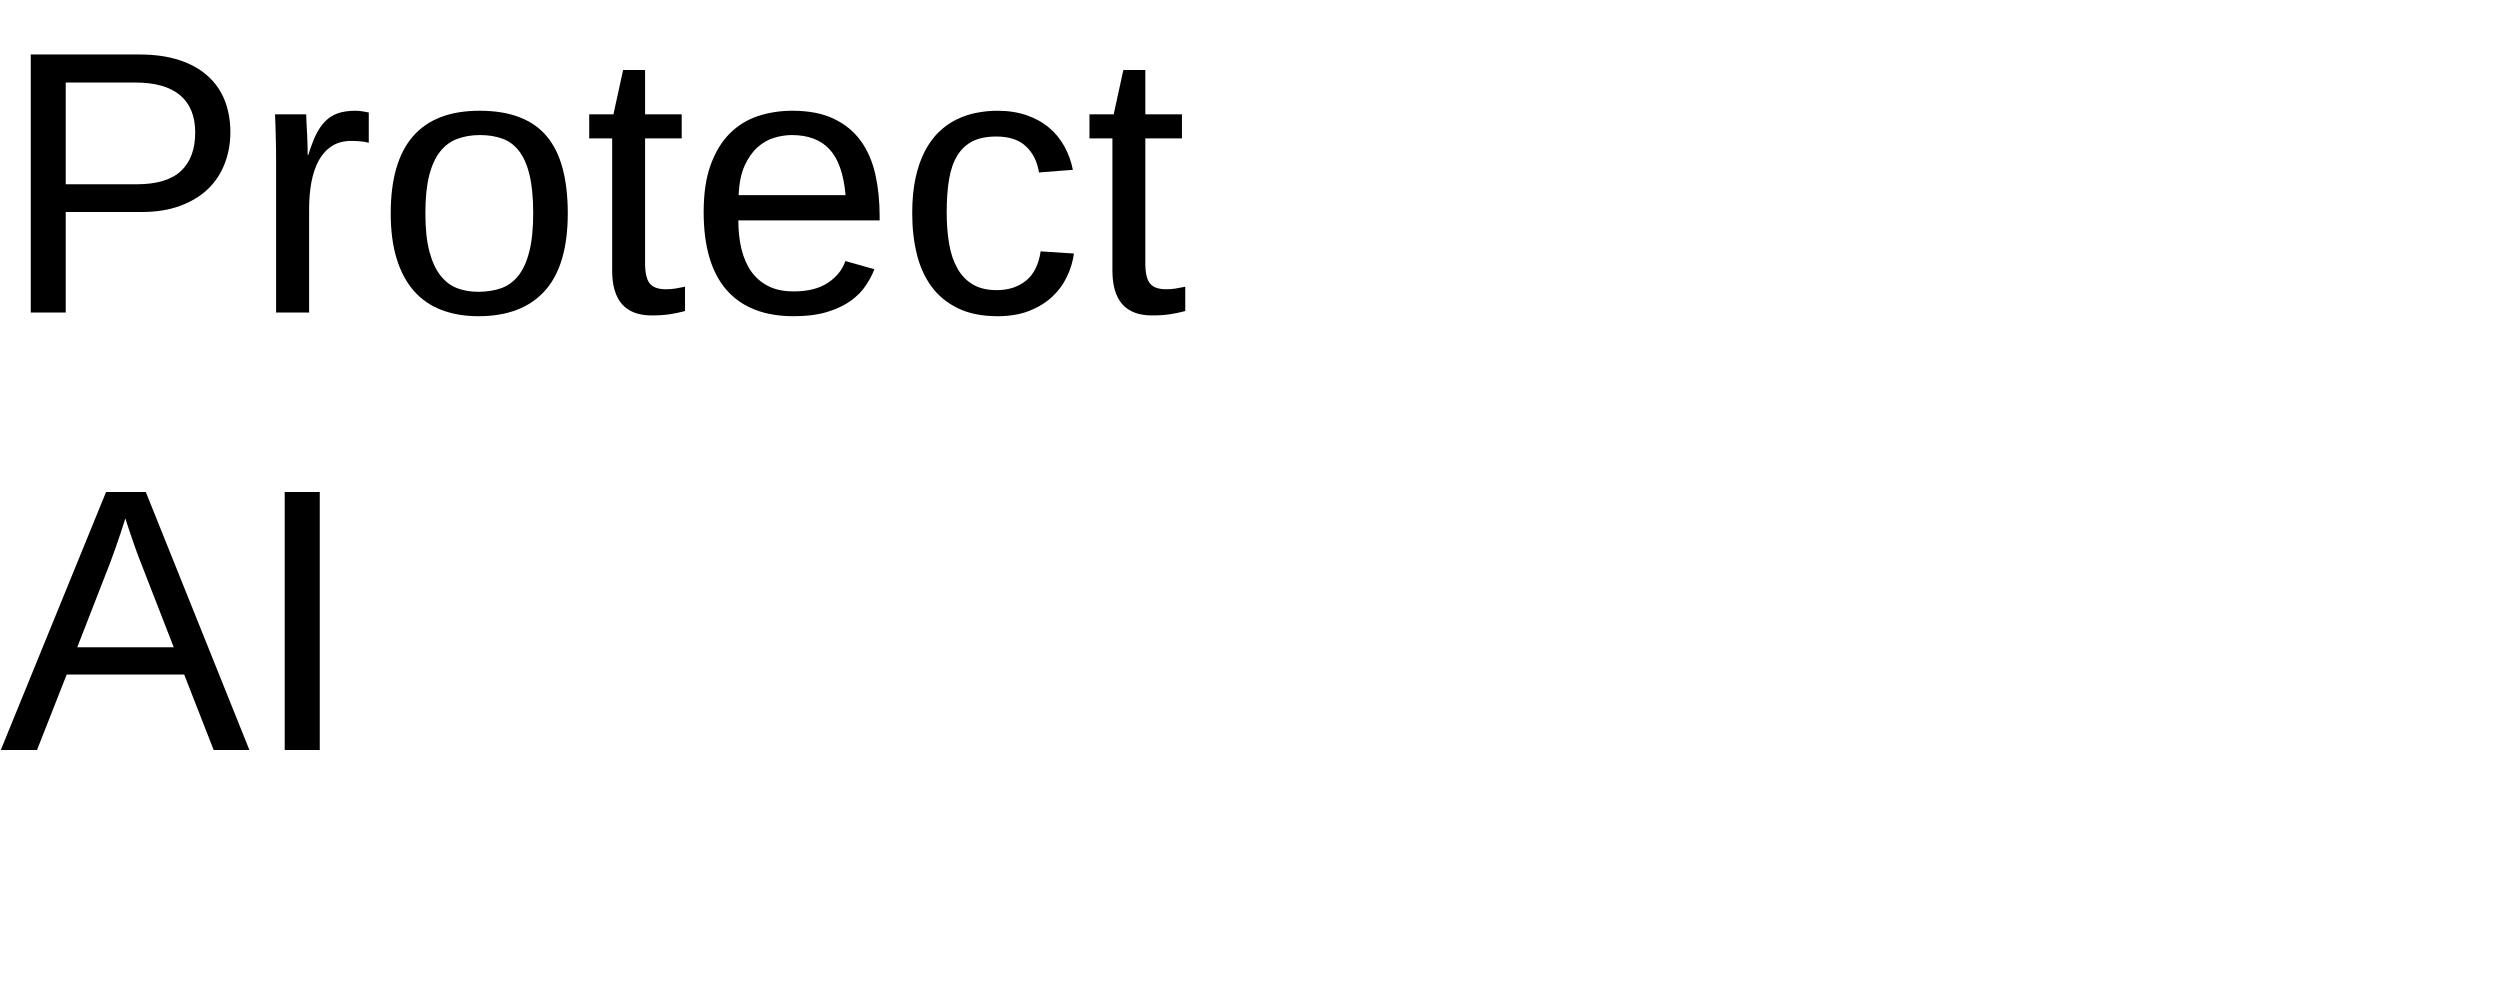
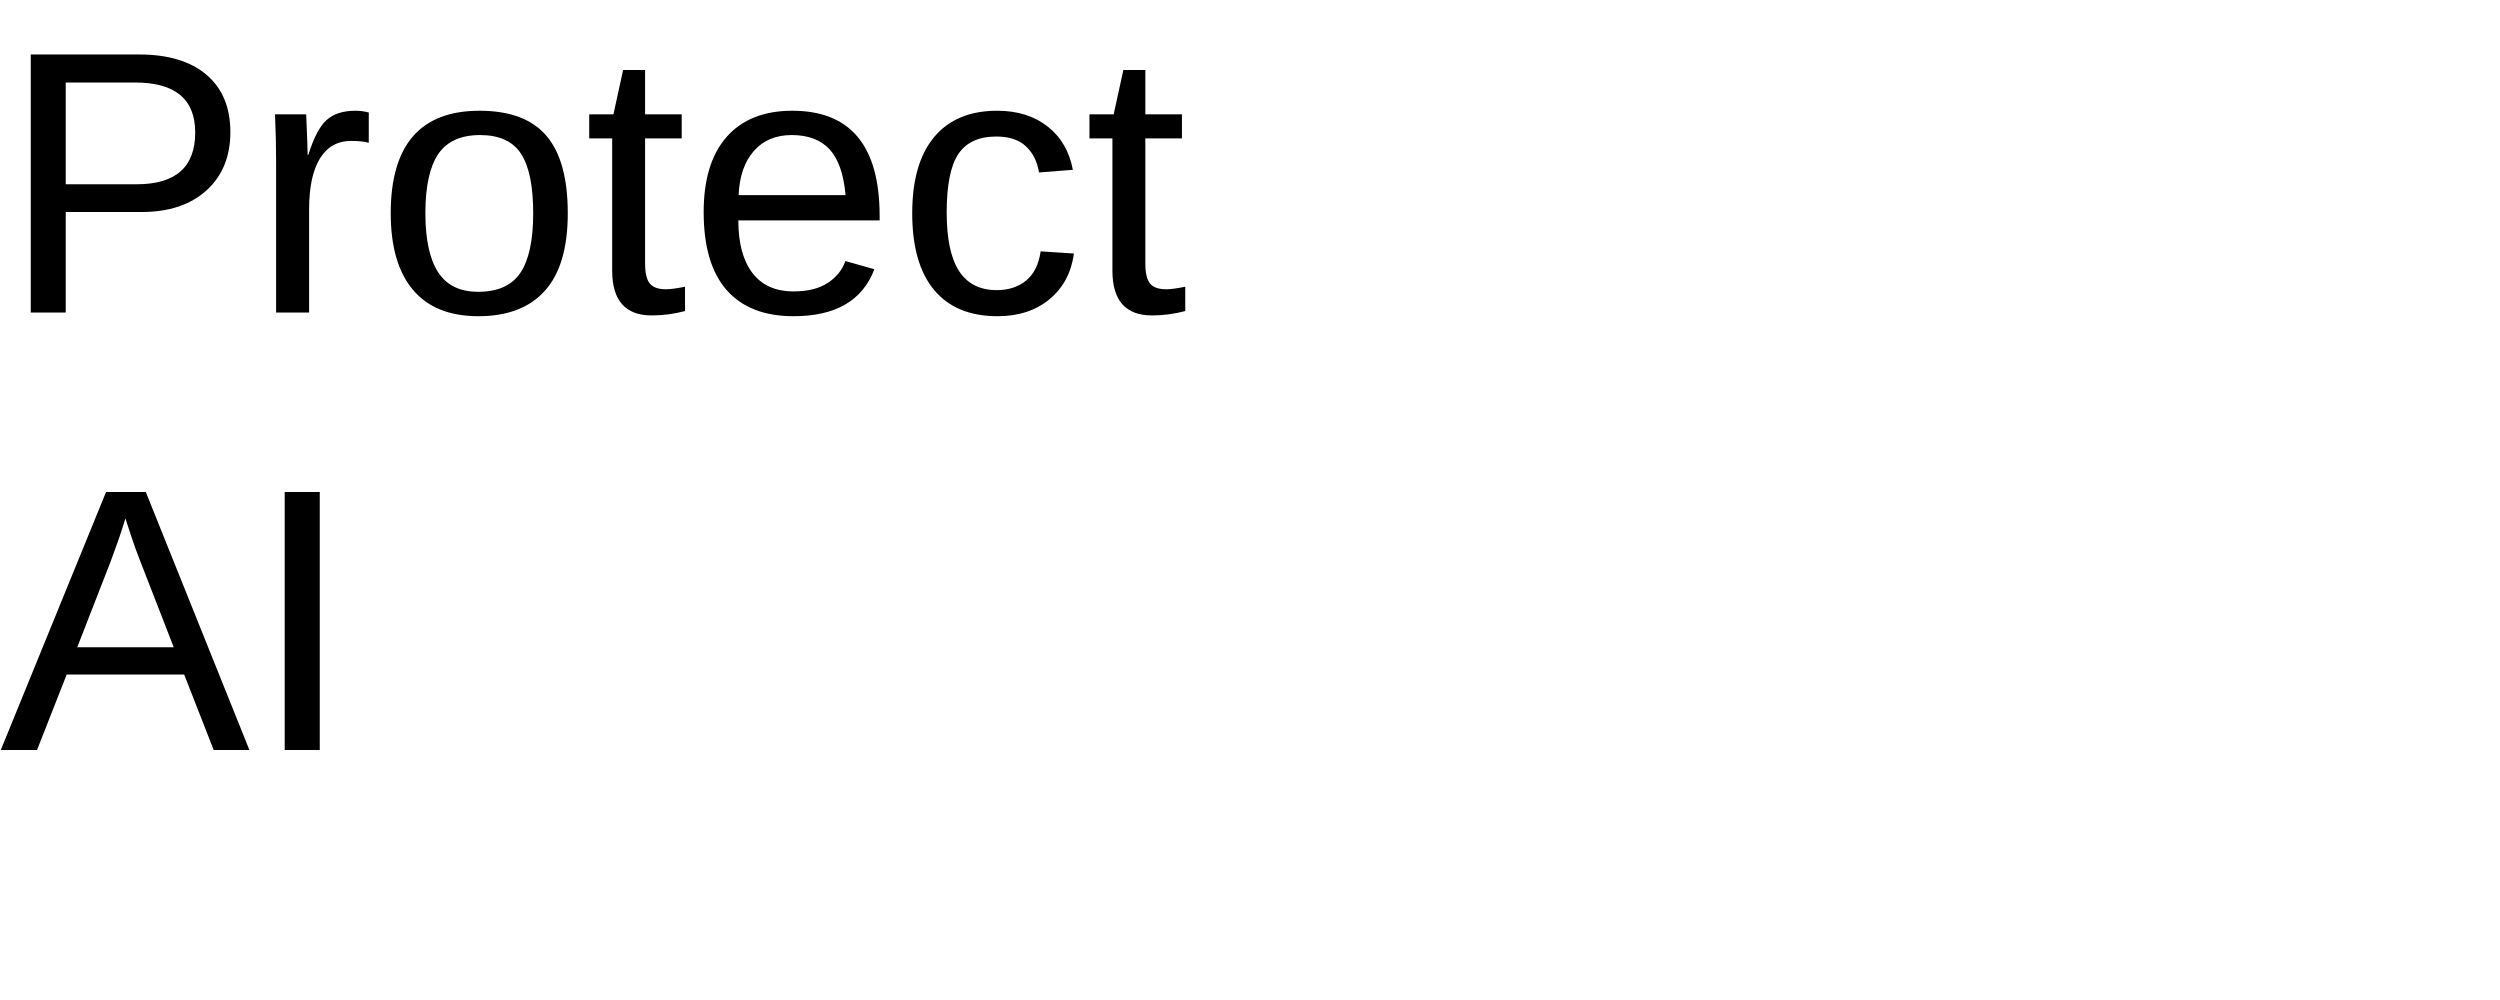
- <svg xmlns="http://www.w3.org/2000/svg" xmlns:xlink="http://www.w3.org/1999/xlink" width="400pt" height="160pt" viewBox="0 0 400 160" version="1.1">
+ <svg xmlns="http://www.w3.org/2000/svg" xmlns:xlink="http://www.w3.org/1999/xlink" width="400" height="160" viewBox="0 0 400 160">
  <defs>
    <g>
-       <symbol overflow="visible" id="glyph0-0">
-         <path style="stroke:none;" d="M 2 0 L 2 -39.984 L 17.938 -39.984 L 17.938 0 Z M 3.984 -2 L 15.938 -2 L 15.938 -38 L 3.984 -38 Z M 3.984 -2 " />
-       </symbol>
-       <symbol overflow="visible" id="glyph0-1">
-         <path style="stroke:none;" d="M 36.859 -28.859 C 36.859 -27.055 36.555 -25.379 35.953 -23.828 C 35.359 -22.273 34.473 -20.926 33.297 -19.781 C 32.117 -18.645 30.641 -17.742 28.859 -17.078 C 27.078 -16.41 25.004 -16.078 22.641 -16.078 L 10.516 -16.078 L 10.516 0 L 4.922 0 L 4.922 -41.281 L 22.297 -41.281 C 24.734 -41.281 26.859 -40.984 28.672 -40.391 C 30.492 -39.797 32.008 -38.953 33.219 -37.859 C 34.438 -36.773 35.348 -35.469 35.953 -33.938 C 36.555 -32.406 36.859 -30.711 36.859 -28.859 Z M 31.234 -28.797 C 31.234 -31.41 30.43 -33.395 28.828 -34.75 C 27.223 -36.113 24.82 -36.797 21.625 -36.797 L 10.516 -36.797 L 10.516 -20.516 L 21.859 -20.516 C 25.078 -20.516 27.441 -21.223 28.953 -22.641 C 30.473 -24.066 31.234 -26.117 31.234 -28.797 Z M 31.234 -28.797 " />
-       </symbol>
-       <symbol overflow="visible" id="glyph0-2">
-         <path style="stroke:none;" d="M 4.156 0 L 4.156 -24.312 C 4.156 -24.977 4.148 -25.656 4.141 -26.344 C 4.129 -27.039 4.113 -27.711 4.094 -28.359 C 4.082 -29.004 4.066 -29.609 4.047 -30.172 C 4.023 -30.742 4.004 -31.254 3.984 -31.703 L 8.969 -31.703 C 8.988 -31.254 9.008 -30.738 9.031 -30.156 C 9.062 -29.582 9.094 -28.992 9.125 -28.391 C 9.156 -27.785 9.176 -27.203 9.188 -26.641 C 9.195 -26.086 9.203 -25.613 9.203 -25.219 L 9.312 -25.219 C 9.688 -26.438 10.082 -27.488 10.5 -28.375 C 10.926 -29.258 11.422 -29.988 11.984 -30.562 C 12.547 -31.145 13.219 -31.578 14 -31.859 C 14.781 -32.141 15.727 -32.281 16.844 -32.281 C 17.27 -32.281 17.676 -32.242 18.062 -32.172 C 18.457 -32.109 18.766 -32.051 18.984 -32 L 18.984 -27.156 C 18.629 -27.258 18.219 -27.332 17.75 -27.375 C 17.281 -27.426 16.754 -27.453 16.172 -27.453 C 14.961 -27.453 13.93 -27.176 13.078 -26.625 C 12.234 -26.082 11.539 -25.328 11 -24.359 C 10.469 -23.391 10.07 -22.234 9.812 -20.891 C 9.562 -19.555 9.438 -18.102 9.438 -16.531 L 9.438 0 Z M 4.156 0 " />
-       </symbol>
-       <symbol overflow="visible" id="glyph0-3">
-         <path style="stroke:none;" d="M 30.844 -15.875 C 30.844 -10.332 29.625 -6.203 27.188 -3.484 C 24.75 -0.766 21.203 0.594 16.547 0.594 C 14.348 0.594 12.379 0.258 10.641 -0.406 C 8.898 -1.07 7.426 -2.086 6.219 -3.453 C 5.02 -4.828 4.102 -6.539 3.469 -8.594 C 2.832 -10.656 2.516 -13.082 2.516 -15.875 C 2.516 -26.812 7.254 -32.281 16.734 -32.281 C 19.191 -32.281 21.312 -31.938 23.094 -31.25 C 24.883 -30.57 26.348 -29.551 27.484 -28.188 C 28.629 -26.82 29.473 -25.113 30.016 -23.062 C 30.566 -21.008 30.844 -18.613 30.844 -15.875 Z M 25.312 -15.875 C 25.312 -18.344 25.117 -20.375 24.734 -21.969 C 24.359 -23.57 23.801 -24.852 23.062 -25.812 C 22.332 -26.77 21.441 -27.438 20.391 -27.812 C 19.336 -28.195 18.145 -28.391 16.812 -28.391 C 15.469 -28.391 14.254 -28.188 13.172 -27.781 C 12.086 -27.383 11.164 -26.703 10.406 -25.734 C 9.645 -24.766 9.062 -23.477 8.656 -21.875 C 8.258 -20.281 8.062 -18.281 8.062 -15.875 C 8.062 -13.414 8.273 -11.379 8.703 -9.766 C 9.129 -8.16 9.719 -6.879 10.469 -5.922 C 11.227 -4.961 12.117 -4.285 13.141 -3.891 C 14.16 -3.504 15.281 -3.312 16.5 -3.312 C 17.844 -3.312 19.062 -3.5 20.156 -3.875 C 21.25 -4.258 22.176 -4.93 22.938 -5.891 C 23.695 -6.848 24.281 -8.133 24.688 -9.75 C 25.102 -11.375 25.312 -13.414 25.312 -15.875 Z M 25.312 -15.875 " />
-       </symbol>
-       <symbol overflow="visible" id="glyph0-4">
-         <path style="stroke:none;" d="M 16.234 -0.234 C 15.43 -0.016 14.613 0.156 13.781 0.281 C 12.957 0.406 12 0.469 10.906 0.469 C 6.688 0.469 4.578 -1.922 4.578 -6.703 L 4.578 -27.859 L 0.906 -27.859 L 0.906 -31.703 L 4.781 -31.703 L 6.328 -38.797 L 9.844 -38.797 L 9.844 -31.703 L 15.703 -31.703 L 15.703 -27.859 L 9.844 -27.859 L 9.844 -7.859 C 9.844 -6.328 10.094 -5.254 10.594 -4.641 C 11.094 -4.023 11.957 -3.719 13.188 -3.719 C 13.695 -3.719 14.188 -3.754 14.656 -3.828 C 15.133 -3.91 15.66 -4.008 16.234 -4.125 Z M 16.234 -0.234 " />
-       </symbol>
-       <symbol overflow="visible" id="glyph0-5">
-         <path style="stroke:none;" d="M 8.094 -14.734 C 8.094 -13.078 8.258 -11.551 8.594 -10.156 C 8.938 -8.758 9.461 -7.555 10.172 -6.547 C 10.891 -5.547 11.805 -4.766 12.922 -4.203 C 14.035 -3.648 15.375 -3.375 16.938 -3.375 C 19.219 -3.375 21.047 -3.832 22.422 -4.75 C 23.805 -5.664 24.738 -6.828 25.219 -8.234 L 29.859 -6.922 C 29.523 -6.035 29.055 -5.148 28.453 -4.266 C 27.859 -3.379 27.062 -2.578 26.062 -1.859 C 25.07 -1.148 23.828 -0.562 22.328 -0.094 C 20.836 0.363 19.039 0.594 16.938 0.594 C 12.25 0.594 8.676 -0.801 6.219 -3.594 C 3.77 -6.395 2.547 -10.551 2.547 -16.062 C 2.547 -19.031 2.914 -21.539 3.656 -23.594 C 4.406 -25.656 5.422 -27.332 6.703 -28.625 C 7.992 -29.914 9.5 -30.848 11.219 -31.422 C 12.938 -31.992 14.773 -32.281 16.734 -32.281 C 19.391 -32.281 21.609 -31.848 23.391 -30.984 C 25.18 -30.129 26.617 -28.945 27.703 -27.438 C 28.785 -25.926 29.555 -24.145 30.016 -22.094 C 30.473 -20.039 30.703 -17.82 30.703 -15.438 L 30.703 -14.734 Z M 25.25 -18.781 C 24.957 -22.125 24.109 -24.562 22.703 -26.094 C 21.297 -27.625 19.273 -28.391 16.641 -28.391 C 15.766 -28.391 14.844 -28.25 13.875 -27.969 C 12.906 -27.688 12.008 -27.18 11.188 -26.453 C 10.375 -25.734 9.68 -24.754 9.109 -23.516 C 8.547 -22.273 8.223 -20.695 8.141 -18.781 Z M 25.25 -18.781 " />
-       </symbol>
-       <symbol overflow="visible" id="glyph0-6">
-         <path style="stroke:none;" d="M 8.062 -16 C 8.062 -14.176 8.191 -12.504 8.453 -10.984 C 8.711 -9.461 9.156 -8.148 9.781 -7.047 C 10.406 -5.941 11.227 -5.086 12.25 -4.484 C 13.281 -3.879 14.551 -3.578 16.062 -3.578 C 17.938 -3.578 19.5 -4.082 20.75 -5.094 C 22.008 -6.113 22.789 -7.676 23.094 -9.781 L 28.422 -9.438 C 28.242 -8.125 27.859 -6.863 27.266 -5.656 C 26.68 -4.445 25.883 -3.379 24.875 -2.453 C 23.875 -1.535 22.648 -0.797 21.203 -0.234 C 19.766 0.316 18.098 0.594 16.203 0.594 C 13.723 0.594 11.613 0.172 9.875 -0.672 C 8.133 -1.516 6.723 -2.672 5.641 -4.141 C 4.555 -5.617 3.77 -7.359 3.281 -9.359 C 2.789 -11.359 2.547 -13.531 2.547 -15.875 C 2.547 -18.008 2.723 -19.891 3.078 -21.516 C 3.43 -23.148 3.926 -24.578 4.562 -25.797 C 5.195 -27.016 5.941 -28.039 6.797 -28.875 C 7.66 -29.707 8.594 -30.367 9.594 -30.859 C 10.602 -31.359 11.66 -31.719 12.766 -31.938 C 13.879 -32.164 15.004 -32.281 16.141 -32.281 C 17.922 -32.281 19.504 -32.035 20.891 -31.547 C 22.273 -31.066 23.469 -30.398 24.469 -29.547 C 25.477 -28.691 26.297 -27.688 26.922 -26.531 C 27.547 -25.383 27.988 -24.148 28.25 -22.828 L 22.828 -22.406 C 22.547 -24.164 21.848 -25.562 20.734 -26.594 C 19.629 -27.633 18.051 -28.156 16 -28.156 C 14.488 -28.156 13.227 -27.906 12.219 -27.406 C 11.219 -26.906 10.406 -26.148 9.781 -25.141 C 9.156 -24.141 8.711 -22.879 8.453 -21.359 C 8.191 -19.836 8.062 -18.051 8.062 -16 Z M 8.062 -16 " />
-       </symbol>
-       <symbol overflow="visible" id="glyph0-7">
-         <path style="stroke:none;" d="M 34.188 0 L 29.469 -12.078 L 10.672 -12.078 L 5.922 0 L 0.125 0 L 16.969 -41.281 L 23.328 -41.281 L 39.906 0 Z M 22.5 -30.062 C 22.188 -30.844 21.891 -31.633 21.609 -32.438 C 21.328 -33.238 21.078 -33.961 20.859 -34.609 C 20.641 -35.266 20.457 -35.812 20.312 -36.25 C 20.164 -36.695 20.082 -36.969 20.062 -37.062 C 20.031 -36.969 19.941 -36.691 19.797 -36.234 C 19.66 -35.785 19.477 -35.227 19.25 -34.562 C 19.031 -33.906 18.781 -33.176 18.5 -32.375 C 18.219 -31.57 17.93 -30.781 17.641 -30 L 12.359 -16.438 L 27.797 -16.438 Z M 22.5 -30.062 " />
-       </symbol>
-       <symbol overflow="visible" id="glyph0-8">
-         <path style="stroke:none;" d="M 5.531 0 L 5.531 -41.281 L 11.141 -41.281 L 11.141 0 Z M 5.531 0 " />
-       </symbol>
+       <g id="glyph-0-0">
+         <path d="M 36.859 -28.859 C 36.859 -24.953 35.582 -21.844 33.031 -19.531 C 30.477 -17.227 27.016 -16.078 22.641 -16.078 L 10.516 -16.078 L 10.516 0 L 4.922 0 L 4.922 -41.281 L 22.297 -41.281 C 26.922 -41.281 30.504 -40.195 33.047 -38.031 C 35.586 -35.863 36.859 -32.805 36.859 -28.859 Z M 31.234 -28.797 C 31.234 -34.129 28.031 -36.797 21.625 -36.797 L 10.516 -36.797 L 10.516 -20.516 L 21.859 -20.516 C 28.109 -20.516 31.234 -23.273 31.234 -28.797 Z M 31.234 -28.797 " />
+       </g>
+       <g id="glyph-0-1">
+         <path d="M 4.156 0 L 4.156 -24.312 C 4.156 -26.539 4.098 -29.004 3.984 -31.703 L 8.969 -31.703 C 9.125 -28.109 9.203 -25.945 9.203 -25.219 L 9.312 -25.219 C 10.156 -27.938 11.125 -29.789 12.219 -30.781 C 13.312 -31.781 14.852 -32.281 16.844 -32.281 C 17.551 -32.281 18.266 -32.188 18.984 -32 L 18.984 -27.156 C 18.285 -27.352 17.348 -27.453 16.172 -27.453 C 13.984 -27.453 12.312 -26.508 11.156 -24.625 C 10.008 -22.738 9.438 -20.039 9.438 -16.531 L 9.438 0 Z M 4.156 0 " />
+       </g>
+       <g id="glyph-0-2">
+         <path d="M 30.844 -15.875 C 30.844 -10.332 29.625 -6.203 27.188 -3.484 C 24.75 -0.766 21.203 0.594 16.547 0.594 C 11.922 0.594 8.426 -0.816 6.062 -3.641 C 3.695 -6.461 2.516 -10.539 2.516 -15.875 C 2.516 -26.812 7.254 -32.281 16.734 -32.281 C 21.578 -32.281 25.141 -30.945 27.422 -28.281 C 29.703 -25.613 30.844 -21.477 30.844 -15.875 Z M 25.312 -15.875 C 25.312 -20.25 24.66 -23.426 23.359 -25.406 C 22.066 -27.395 19.883 -28.391 16.812 -28.391 C 13.727 -28.391 11.5 -27.379 10.125 -25.359 C 8.75 -23.336 8.062 -20.176 8.062 -15.875 C 8.062 -11.695 8.738 -8.555 10.094 -6.453 C 11.445 -4.359 13.582 -3.312 16.5 -3.312 C 19.656 -3.312 21.91 -4.328 23.266 -6.359 C 24.629 -8.391 25.312 -11.562 25.312 -15.875 Z M 25.312 -15.875 " />
+       </g>
+       <g id="glyph-0-3">
+         <path d="M 16.234 -0.234 C 14.492 0.234 12.719 0.469 10.906 0.469 C 6.688 0.469 4.578 -1.922 4.578 -6.703 L 4.578 -27.859 L 0.906 -27.859 L 0.906 -31.703 L 4.781 -31.703 L 6.328 -38.797 L 9.844 -38.797 L 9.844 -31.703 L 15.703 -31.703 L 15.703 -27.859 L 9.844 -27.859 L 9.844 -7.859 C 9.844 -6.328 10.094 -5.254 10.594 -4.641 C 11.094 -4.023 11.957 -3.719 13.188 -3.719 C 13.883 -3.719 14.898 -3.852 16.234 -4.125 Z M 16.234 -0.234 " />
+       </g>
+       <g id="glyph-0-4">
+         <path d="M 8.094 -14.734 C 8.094 -11.098 8.844 -8.297 10.344 -6.328 C 11.844 -4.359 14.039 -3.375 16.938 -3.375 C 19.219 -3.375 21.047 -3.832 22.422 -4.75 C 23.805 -5.664 24.738 -6.828 25.219 -8.234 L 29.859 -6.922 C 27.961 -1.91 23.656 0.594 16.938 0.594 C 12.25 0.594 8.676 -0.801 6.219 -3.594 C 3.77 -6.395 2.547 -10.551 2.547 -16.062 C 2.547 -21.289 3.77 -25.301 6.219 -28.094 C 8.676 -30.883 12.18 -32.281 16.734 -32.281 C 26.047 -32.281 30.703 -26.664 30.703 -15.438 L 30.703 -14.734 Z M 25.25 -18.781 C 24.957 -22.125 24.109 -24.562 22.703 -26.094 C 21.297 -27.625 19.273 -28.391 16.641 -28.391 C 14.078 -28.391 12.051 -27.535 10.562 -25.828 C 9.07 -24.117 8.266 -21.77 8.141 -18.781 Z M 25.25 -18.781 " />
+       </g>
+       <g id="glyph-0-5">
+         <path d="M 8.062 -16 C 8.062 -11.781 8.723 -8.656 10.047 -6.625 C 11.379 -4.594 13.383 -3.578 16.062 -3.578 C 17.938 -3.578 19.5 -4.082 20.75 -5.094 C 22.008 -6.113 22.789 -7.676 23.094 -9.781 L 28.422 -9.438 C 28.004 -6.383 26.703 -3.945 24.516 -2.125 C 22.328 -0.312 19.555 0.594 16.203 0.594 C 11.766 0.594 8.379 -0.805 6.047 -3.609 C 3.711 -6.422 2.547 -10.508 2.547 -15.875 C 2.547 -21.207 3.719 -25.273 6.062 -28.078 C 8.406 -30.879 11.766 -32.281 16.141 -32.281 C 19.379 -32.281 22.066 -31.441 24.203 -29.766 C 26.348 -28.086 27.695 -25.773 28.25 -22.828 L 22.828 -22.406 C 22.547 -24.164 21.848 -25.562 20.734 -26.594 C 19.629 -27.633 18.051 -28.156 16 -28.156 C 13.207 -28.156 11.188 -27.227 9.938 -25.375 C 8.688 -23.52 8.062 -20.395 8.062 -16 Z M 8.062 -16 " />
+       </g>
+       <g id="glyph-0-6">
+         <path d="M 34.188 0 L 29.469 -12.078 L 10.672 -12.078 L 5.922 0 L 0.125 0 L 16.969 -41.281 L 23.328 -41.281 L 39.906 0 Z M 20.062 -37.062 L 19.812 -36.234 C 19.32 -34.617 18.598 -32.539 17.641 -30 L 12.359 -16.438 L 27.797 -16.438 L 22.5 -30.062 C 21.957 -31.406 21.41 -32.926 20.859 -34.625 Z M 20.062 -37.062 " />
+       </g>
+       <g id="glyph-0-7">
+         <path d="M 5.531 0 L 5.531 -41.281 L 11.141 -41.281 L 11.141 0 Z M 5.531 0 " />
+       </g>
    </g>
  </defs>
-   <g id="surface151">
-     <g style="fill:rgb(0%,0%,0%);fill-opacity:1;">
-       <use xlink:href="#glyph0-1" x="0" y="50" />
-       <use xlink:href="#glyph0-2" x="40.02" y="50" />
-       <use xlink:href="#glyph0-3" x="60" y="50" />
-       <use xlink:href="#glyph0-4" x="93.369" y="50" />
-       <use xlink:href="#glyph0-5" x="110.039" y="50" />
-       <use xlink:href="#glyph0-6" x="143.408" y="50" />
-       <use xlink:href="#glyph0-4" x="173.408" y="50" />
-     </g>
-     <g style="fill:rgb(0%,0%,0%);fill-opacity:1;">
-       <use xlink:href="#glyph0-7" x="0" y="120" />
-       <use xlink:href="#glyph0-8" x="40.02" y="120" />
-     </g>
+   <g fill="rgb(0%, 0%, 0%)" fill-opacity="1">
+     <use xlink:href="#glyph-0-0" x="0" y="50" />
+     <use xlink:href="#glyph-0-1" x="40.02" y="50" />
+     <use xlink:href="#glyph-0-2" x="60" y="50" />
+     <use xlink:href="#glyph-0-3" x="93.369" y="50" />
+     <use xlink:href="#glyph-0-4" x="110.039" y="50" />
+     <use xlink:href="#glyph-0-5" x="143.408" y="50" />
+     <use xlink:href="#glyph-0-3" x="173.408" y="50" />
+   </g>
+   <g fill="rgb(0%, 0%, 0%)" fill-opacity="1">
+     <use xlink:href="#glyph-0-6" x="0" y="120" />
+     <use xlink:href="#glyph-0-7" x="40.02" y="120" />
  </g>
</svg>
